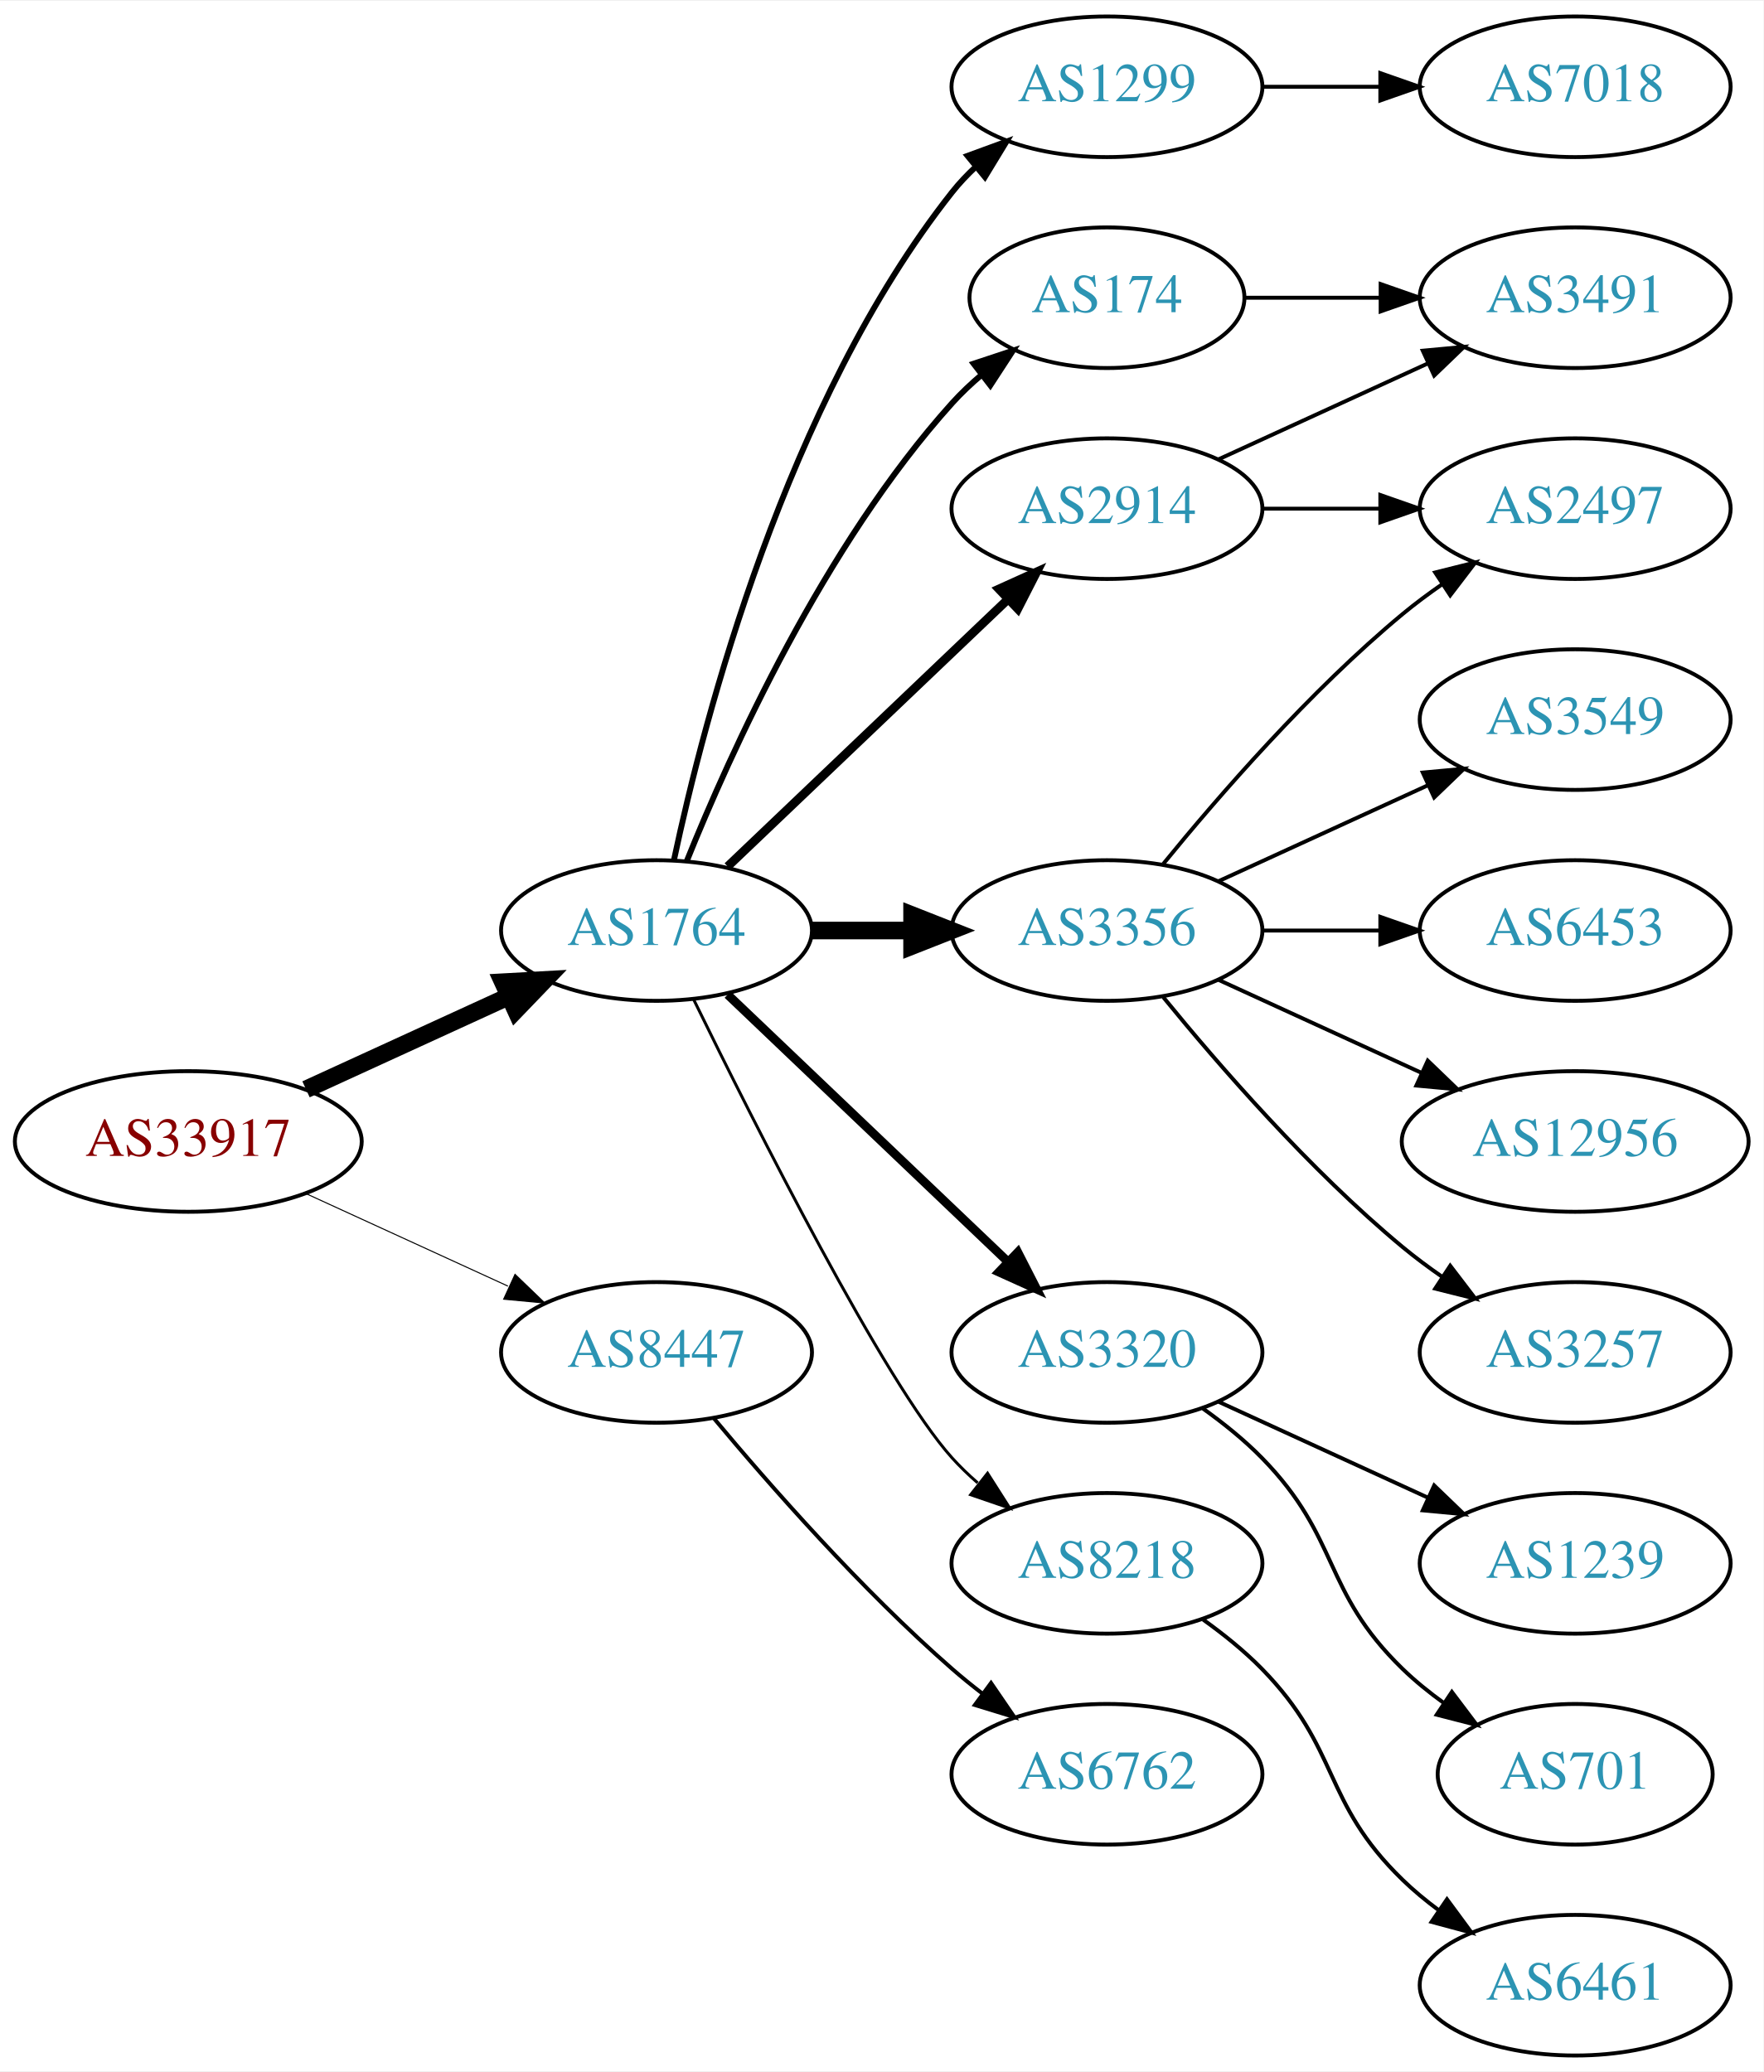
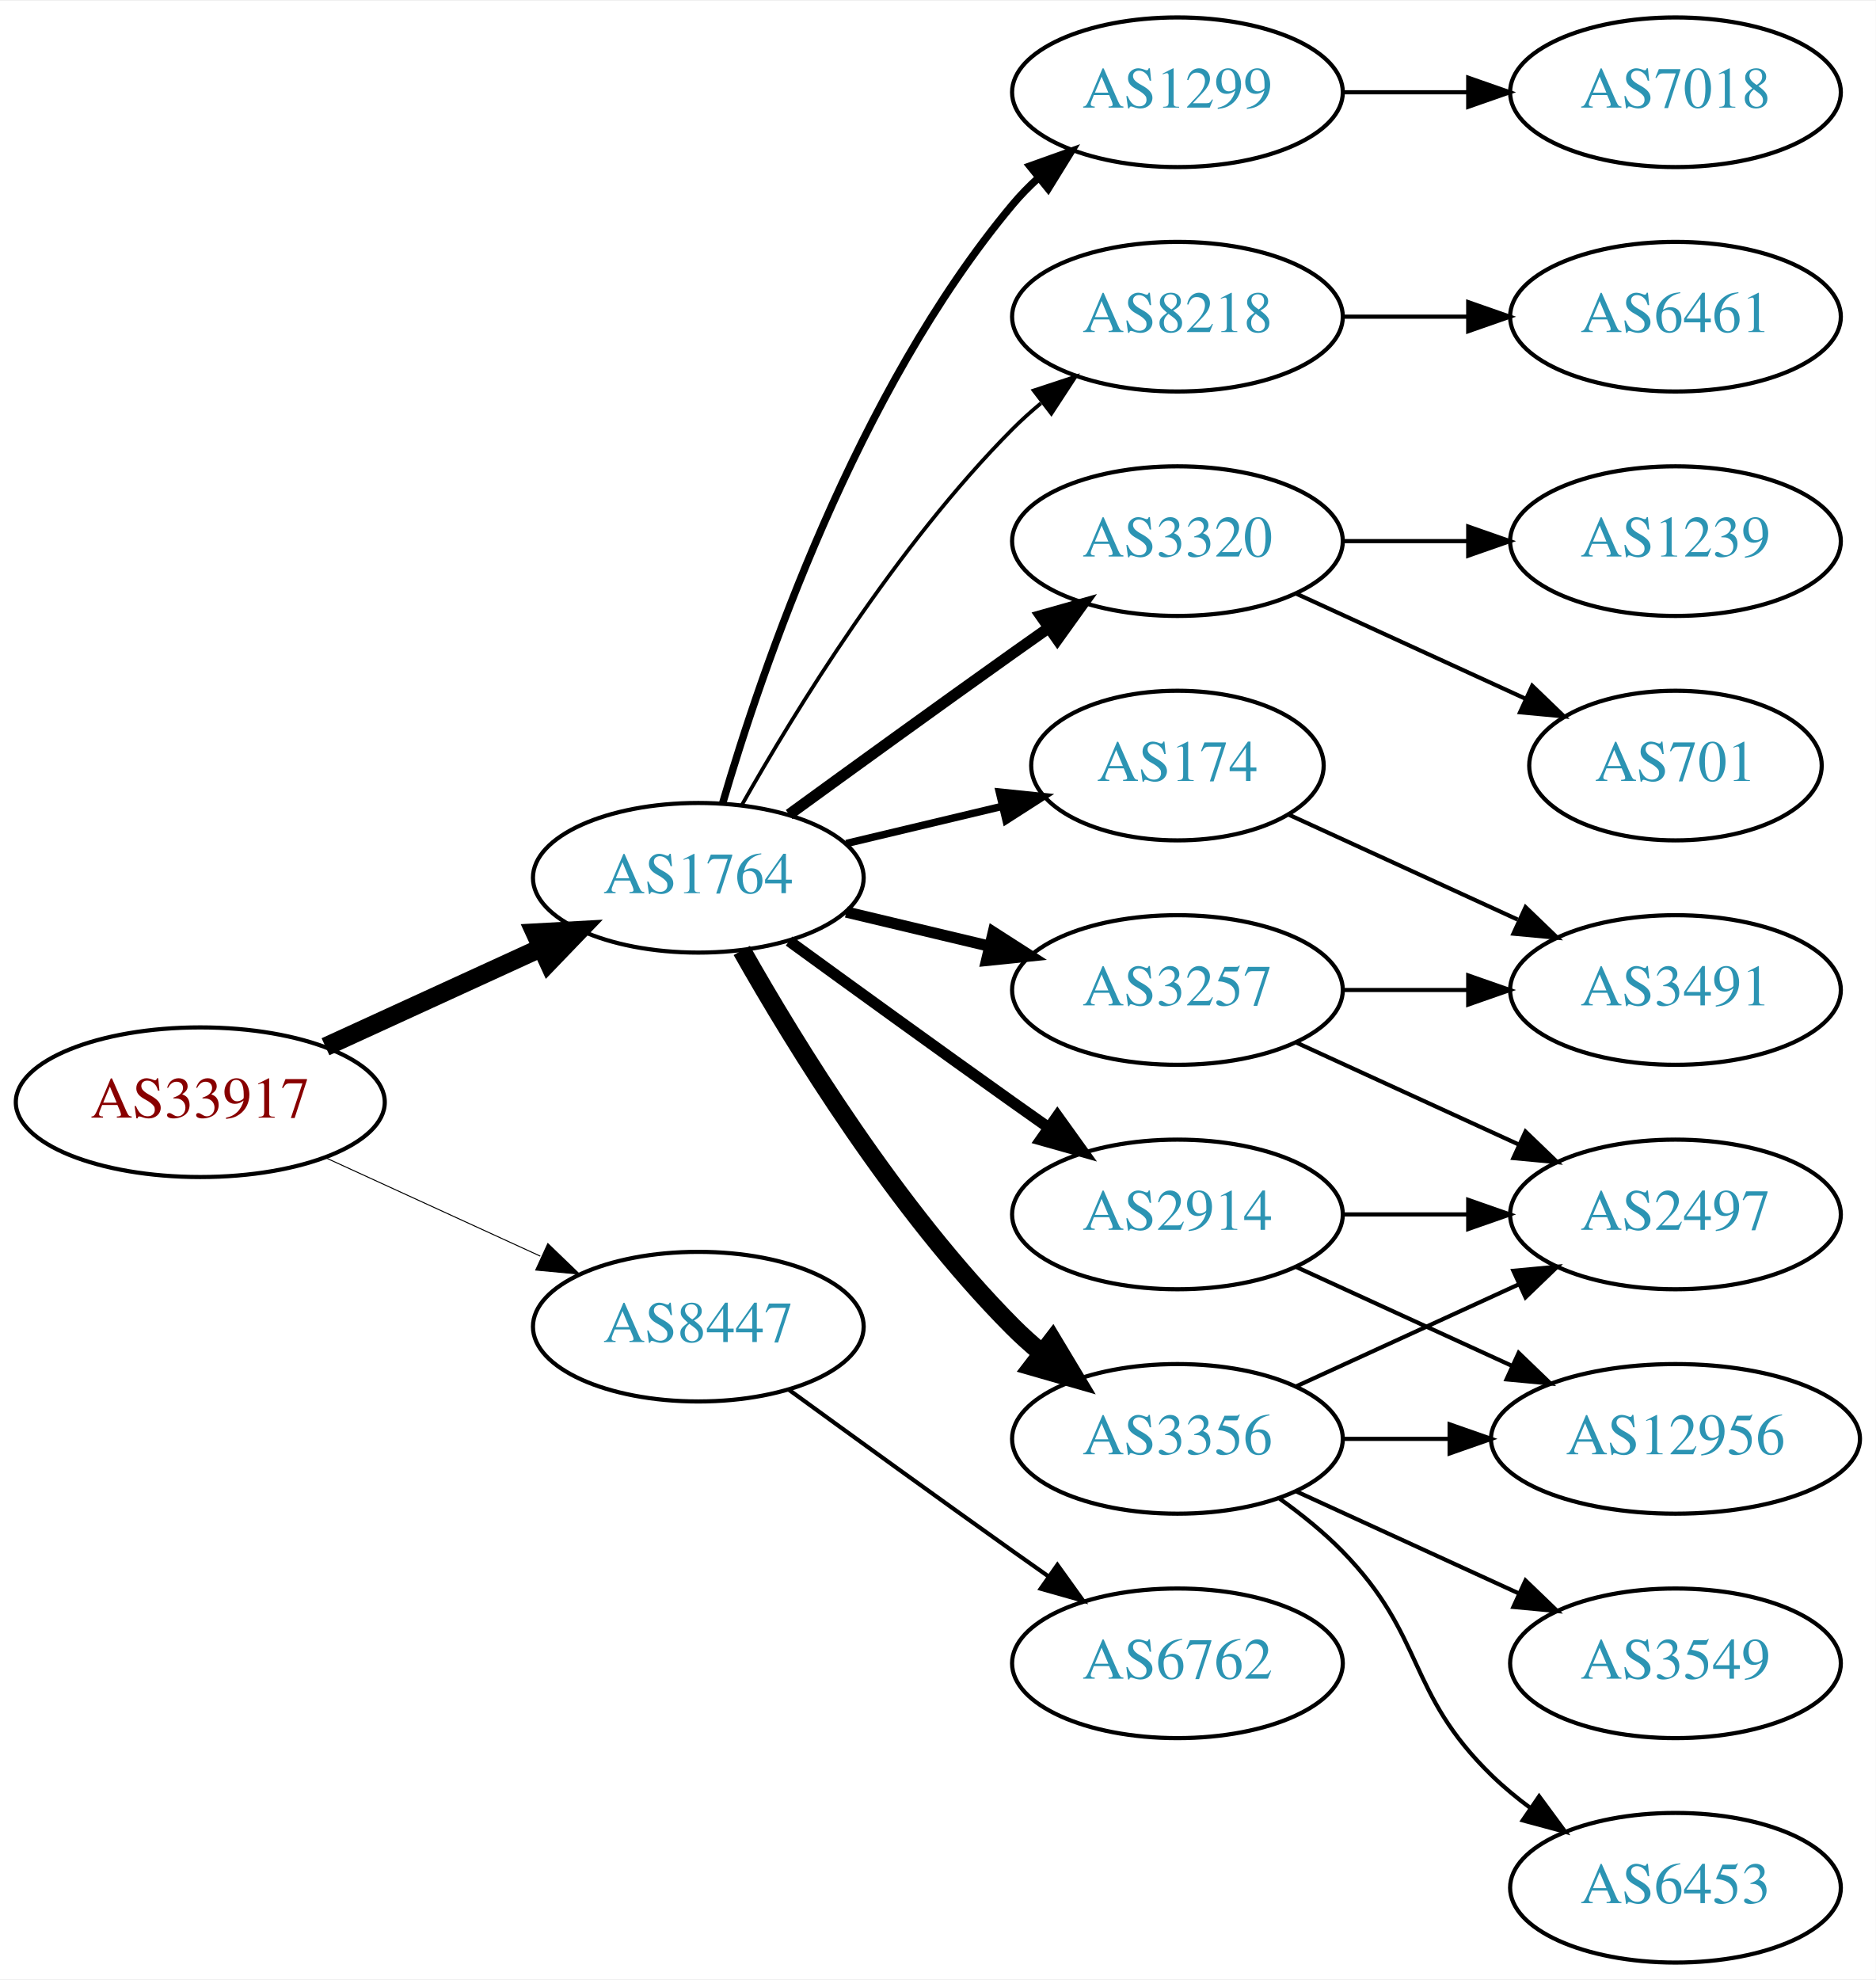
- <svg xmlns="http://www.w3.org/2000/svg" xmlns:xlink="http://www.w3.org/1999/xlink" width="451pt" height="530pt" viewBox="0.00 0.00 451.37 530.00">
-   <g id="graph0" class="graph" transform="scale(1 1) rotate(0) translate(4 526)">
-     <polygon fill="white" stroke="none" points="-4,4 -4,-526 447.37,-526 447.37,4 -4,4" />
+ <svg xmlns="http://www.w3.org/2000/svg" xmlns:xlink="http://www.w3.org/1999/xlink" width="451pt" height="476pt" viewBox="0.00 0.00 451.37 476.00">
+   <g id="graph0" class="graph" transform="scale(1 1) rotate(0) translate(4 472)">
+     <polygon fill="white" stroke="none" points="-4,4 -4,-472 447.37,-472 447.37,4 -4,4" />
    <g id="node1" class="node">
      <g id="a_node1">
        <a xlink:href="/asn/33917" xlink:title="AS33917 ~ SPOE-AS [AT]">
-           <ellipse fill="#ffffff" stroke="black" cx="44.196" cy="-234" rx="44.393" ry="18" />
-           <text text-anchor="middle" x="44.196" y="-230.3" font-family="Times,serif" font-size="14.00" fill="#880000">AS33917</text>
+           <ellipse fill="#ffffff" stroke="black" cx="44.196" cy="-207" rx="44.393" ry="18" />
+           <text text-anchor="middle" x="44.196" y="-203.3" font-family="Times,serif" font-size="14.00" fill="#880000">AS33917</text>
        </a>
      </g>
    </g>
    <g id="node2" class="node">
      <g id="a_node2">
        <a xlink:href="/asn/1764" xlink:title="AS1764 ~ NEXTLAYER-AS [AT]">
-           <ellipse fill="#ffffff" stroke="black" cx="164.039" cy="-288" rx="39.794" ry="18" />
-           <text text-anchor="middle" x="164.039" y="-284.3" font-family="Times,serif" font-size="14.00" fill="#2c94b3">AS1764</text>
+           <ellipse fill="#ffffff" stroke="black" cx="164.039" cy="-261" rx="39.794" ry="18" />
+           <text text-anchor="middle" x="164.039" y="-257.3" font-family="Times,serif" font-size="14.00" fill="#2c94b3">AS1764</text>
        </a>
      </g>
    </g>
    <g id="edge1" class="edge">
-       <path fill="none" stroke="black" stroke-width="4.5" d="M74.326,-247.348C89.937,-254.502 109.335,-263.391 126.007,-271.03" />
-       <polygon fill="black" stroke="black" stroke-width="4.5" points="124.727,-274.775 135.459,-275.362 128.008,-267.616 124.727,-274.775" />
+       <path fill="none" stroke="black" stroke-width="4.5" d="M74.326,-220.348C89.937,-227.502 109.335,-236.391 126.007,-244.03" />
+       <polygon fill="black" stroke="black" stroke-width="4.5" points="124.727,-247.775 135.459,-248.362 128.008,-240.616 124.727,-247.775" />
    </g>
    <g id="node3" class="node">
      <g id="a_node3">
        <a xlink:href="/asn/8447" xlink:title="AS8447 ~ A1 Telekom Austria AG [AT]">
-           <ellipse fill="#ffffff" stroke="black" cx="164.039" cy="-180" rx="39.794" ry="18" />
-           <text text-anchor="middle" x="164.039" y="-176.3" font-family="Times,serif" font-size="14.00" fill="#2c94b3">AS8447</text>
+           <ellipse fill="#ffffff" stroke="black" cx="164.039" cy="-153" rx="39.794" ry="18" />
+           <text text-anchor="middle" x="164.039" y="-149.3" font-family="Times,serif" font-size="14.00" fill="#2c94b3">AS8447</text>
        </a>
      </g>
    </g>
    <g id="edge2" class="edge">
-       <path fill="none" stroke="black" stroke-width="0.265" d="M74.326,-220.652C89.937,-213.498 109.335,-204.609 126.007,-196.97" />
-       <polygon fill="black" stroke="black" stroke-width="0.265" points="127.826,-199.986 135.459,-192.638 124.91,-193.622 127.826,-199.986" />
+       <path fill="none" stroke="black" stroke-width="0.237" d="M74.326,-193.652C89.937,-186.498 109.335,-177.609 126.007,-169.97" />
+       <polygon fill="black" stroke="black" stroke-width="0.237" points="127.826,-172.986 135.459,-165.638 124.91,-166.622 127.826,-172.986" />
    </g>
    <g id="node4" class="node">
      <g id="a_node4">
-         <a xlink:href="/asn/1299" xlink:title="AS1299 ~ Telia Carrier [EU]">
-           <ellipse fill="#ffffff" stroke="black" cx="279.332" cy="-504" rx="39.794" ry="18" />
-           <text text-anchor="middle" x="279.332" y="-500.3" font-family="Times,serif" font-size="14.00" fill="#2c94b3">AS1299</text>
+         <a xlink:href="/asn/174" xlink:title="AS174 ~ Cogent Communications [US]">
+           <ellipse fill="#ffffff" stroke="black" cx="279.332" cy="-288" rx="35.194" ry="18" />
+           <text text-anchor="middle" x="279.332" y="-284.3" font-family="Times,serif" font-size="14.00" fill="#2c94b3">AS174</text>
        </a>
      </g>
    </g>
    <g id="edge3" class="edge">
-       <path fill="none" stroke="black" stroke-width="1.5" d="M168.529,-306.16C176.16,-342.03 197.152,-423.155 239.685,-477 241.493,-479.288 243.545,-481.462 245.74,-483.51" />
-       <polygon fill="black" stroke="black" stroke-width="1.5" points="243.651,-486.323 253.6,-489.966 248.094,-480.914 243.651,-486.323" />
+       <path fill="none" stroke="black" stroke-width="1.8" d="M199.646,-269.248C211.44,-272.058 224.745,-275.229 237.013,-278.153" />
+       <polygon fill="black" stroke="black" stroke-width="1.8" points="236.479,-281.624 247.018,-280.537 238.101,-274.814 236.479,-281.624" />
    </g>
    <g id="node5" class="node">
      <g id="a_node5">
-         <a xlink:href="/asn/174" xlink:title="AS174 ~ Cogent Communications [US]">
-           <ellipse fill="#ffffff" stroke="black" cx="279.332" cy="-450" rx="35.194" ry="18" />
-           <text text-anchor="middle" x="279.332" y="-446.3" font-family="Times,serif" font-size="14.00" fill="#2c94b3">AS174</text>
+         <a xlink:href="/asn/3356" xlink:title="AS3356 ~ Level 3 Parent, LLC [US]">
+           <ellipse fill="#ffffff" stroke="black" cx="279.332" cy="-126" rx="39.794" ry="18" />
+           <text text-anchor="middle" x="279.332" y="-122.3" font-family="Times,serif" font-size="14.00" fill="#2c94b3">AS3356</text>
        </a>
      </g>
    </g>
    <g id="edge4" class="edge">
-       <path fill="none" stroke="black" stroke-width="1.5" d="M171.786,-305.787C182.837,-333.243 206.891,-386.578 239.685,-423 242.001,-425.572 244.606,-428.03 247.341,-430.343" />
-       <polygon fill="black" stroke="black" stroke-width="1.5" points="245.207,-433.117 255.264,-436.448 249.479,-427.572 245.207,-433.117" />
+       <path fill="none" stroke="black" stroke-width="4.5" d="M174.498,-243.51C187.28,-220.904 211.712,-181.114 239.685,-153 241.796,-150.879 244.092,-148.812 246.477,-146.829" />
+       <polygon fill="black" stroke="black" stroke-width="4.5" points="249.259,-149.657 254.793,-140.444 244.463,-143.411 249.259,-149.657" />
    </g>
    <g id="node6" class="node">
      <g id="a_node6">
-         <a xlink:href="/asn/3356" xlink:title="AS3356 ~ Level 3 Parent, LLC [US]">
-           <ellipse fill="#ffffff" stroke="black" cx="279.332" cy="-288" rx="39.794" ry="18" />
-           <text text-anchor="middle" x="279.332" y="-284.3" font-family="Times,serif" font-size="14.00" fill="#2c94b3">AS3356</text>
+         <a xlink:href="/asn/1299" xlink:title="AS1299 ~ Telia Carrier [EU]">
+           <ellipse fill="#ffffff" stroke="black" cx="279.332" cy="-450" rx="39.794" ry="18" />
+           <text text-anchor="middle" x="279.332" y="-446.3" font-family="Times,serif" font-size="14.00" fill="#2c94b3">AS1299</text>
        </a>
      </g>
    </g>
    <g id="edge5" class="edge">
-       <path fill="none" stroke="black" stroke-width="4.5" d="M203.711,-288C211.914,-288 220.678,-288 229.21,-288" />
-       <polygon fill="black" stroke="black" stroke-width="4.5" points="229.449,-291.938 239.449,-288 229.449,-284.063 229.449,-291.938" />
+       <path fill="none" stroke="black" stroke-width="1.8" d="M169.913,-279.002C179.227,-310.844 202.043,-377.981 239.685,-423 241.555,-425.237 243.654,-427.374 245.88,-429.396" />
+       <polygon fill="black" stroke="black" stroke-width="1.8" points="243.823,-432.234 253.799,-435.804 248.227,-426.793 243.823,-432.234" />
    </g>
    <g id="node7" class="node">
      <g id="a_node7">
-         <a xlink:href="/asn/3320" xlink:title="AS3320 ~ DTAG [DE]">
-           <ellipse fill="#ffffff" stroke="black" cx="279.332" cy="-180" rx="39.794" ry="18" />
-           <text text-anchor="middle" x="279.332" y="-176.3" font-family="Times,serif" font-size="14.00" fill="#2c94b3">AS3320</text>
+         <a xlink:href="/asn/8218" xlink:title="AS8218 ~ legacy Neotelecoms [FR]">
+           <ellipse fill="#ffffff" stroke="black" cx="279.332" cy="-396" rx="39.794" ry="18" />
+           <text text-anchor="middle" x="279.332" y="-392.3" font-family="Times,serif" font-size="14.00" fill="#2c94b3">AS8218</text>
        </a>
      </g>
    </g>
    <g id="edge6" class="edge">
-       <path fill="none" stroke="black" stroke-width="2.25" d="M182.245,-271.597C201.321,-253.413 232.241,-223.937 253.838,-203.349" />
-       <polygon fill="black" stroke="black" stroke-width="2.25" points="256.511,-205.637 261.334,-196.203 251.681,-200.57 256.511,-205.637" />
+       <path fill="none" stroke="black" stroke-width="0.9" d="M174.498,-278.49C187.28,-301.096 211.712,-340.886 239.685,-369 241.796,-371.121 244.092,-373.188 246.477,-375.171" />
+       <polygon fill="black" stroke="black" stroke-width="0.9" points="244.73,-378.242 254.793,-381.556 248.993,-372.69 244.73,-378.242" />
    </g>
    <g id="node8" class="node">
      <g id="a_node8">
-         <a xlink:href="/asn/2914" xlink:title="AS2914 ~ NTT America, Inc. [US]">
-           <ellipse fill="#ffffff" stroke="black" cx="279.332" cy="-396" rx="39.794" ry="18" />
-           <text text-anchor="middle" x="279.332" y="-392.3" font-family="Times,serif" font-size="14.00" fill="#2c94b3">AS2914</text>
+         <a xlink:href="/asn/3320" xlink:title="AS3320 ~ DTAG [DE]">
+           <ellipse fill="#ffffff" stroke="black" cx="279.332" cy="-342" rx="39.794" ry="18" />
+           <text text-anchor="middle" x="279.332" y="-338.3" font-family="Times,serif" font-size="14.00" fill="#2c94b3">AS3320</text>
        </a>
      </g>
    </g>
    <g id="edge7" class="edge">
-       <path fill="none" stroke="black" stroke-width="2.25" d="M182.245,-304.403C201.321,-322.587 232.241,-352.063 253.838,-372.651" />
-       <polygon fill="black" stroke="black" stroke-width="2.25" points="251.681,-375.43 261.334,-379.797 256.511,-370.363 251.681,-375.43" />
+       <path fill="none" stroke="black" stroke-width="2.7" d="M185.887,-276.222C200.821,-287.091 221.435,-302.025 239.685,-315 242.506,-317.005 245.449,-319.085 248.397,-321.159" />
+       <polygon fill="black" stroke="black" stroke-width="2.7" points="246.424,-324.05 256.621,-326.926 250.443,-318.319 246.424,-324.05" />
    </g>
    <g id="node9" class="node">
      <g id="a_node9">
-         <a xlink:href="/asn/8218" xlink:title="AS8218 ~ legacy Neotelecoms [FR]">
-           <ellipse fill="#ffffff" stroke="black" cx="279.332" cy="-126" rx="39.794" ry="18" />
-           <text text-anchor="middle" x="279.332" y="-122.3" font-family="Times,serif" font-size="14.00" fill="#2c94b3">AS8218</text>
+         <a xlink:href="/asn/3257" xlink:title="AS3257 ~ GTT [DE]">
+           <ellipse fill="#ffffff" stroke="black" cx="279.332" cy="-234" rx="39.794" ry="18" />
+           <text text-anchor="middle" x="279.332" y="-230.3" font-family="Times,serif" font-size="14.00" fill="#2c94b3">AS3257</text>
        </a>
      </g>
    </g>
    <g id="edge8" class="edge">
-       <path fill="none" stroke="black" stroke-width="0.75" d="M173.476,-270.489C189.095,-238.491 222.481,-172.107 239.685,-153 241.688,-150.776 243.906,-148.637 246.239,-146.603" />
-       <polygon fill="black" stroke="black" stroke-width="0.75" points="248.769,-149.065 254.458,-140.127 244.437,-143.567 248.769,-149.065" />
+       <path fill="none" stroke="black" stroke-width="2.7" d="M199.646,-252.752C210.517,-250.162 222.671,-247.265 234.114,-244.538" />
+       <polygon fill="black" stroke="black" stroke-width="2.7" points="235.02,-247.92 243.936,-242.197 233.397,-241.111 235.02,-247.92" />
+     </g>
+     <g id="node10" class="node">
+       <g id="a_node10">
+         <a xlink:href="/asn/2914" xlink:title="AS2914 ~ NTT America, Inc. [US]">
+           <ellipse fill="#ffffff" stroke="black" cx="279.332" cy="-180" rx="39.794" ry="18" />
+           <text text-anchor="middle" x="279.332" y="-176.3" font-family="Times,serif" font-size="14.00" fill="#2c94b3">AS2914</text>
+         </a>
+       </g>
+     </g>
+     <g id="edge9" class="edge">
+       <path fill="none" stroke="black" stroke-width="2.7" d="M185.887,-245.778C200.821,-234.909 221.435,-219.975 239.685,-207 242.506,-204.995 245.449,-202.915 248.397,-200.841" />
+       <polygon fill="black" stroke="black" stroke-width="2.7" points="250.443,-203.681 256.621,-195.074 246.424,-197.95 250.443,-203.681" />
    </g>
    <g id="node20" class="node">
      <g id="a_node20">
        <a xlink:href="/asn/6762" xlink:title="AS6762 ~ TELECOM ITALIA SPARKLE S.p.A. [IT]">
          <ellipse fill="#ffffff" stroke="black" cx="279.332" cy="-72" rx="39.794" ry="18" />
          <text text-anchor="middle" x="279.332" y="-68.3" font-family="Times,serif" font-size="14.00" fill="#2c94b3">AS6762</text>
        </a>
      </g>
    </g>
-     <g id="edge21" class="edge">
-       <path fill="none" stroke="black" d="M178.669,-163.183C192.951,-146.071 216.498,-119.255 239.685,-99 242.151,-96.846 244.789,-94.706 247.487,-92.628" />
-       <polygon fill="black" stroke="black" points="249.66,-95.375 255.641,-86.63 245.512,-89.736 249.66,-95.375" />
+     <g id="edge23" class="edge">
+       <path fill="none" stroke="black" d="M185.887,-137.778C200.821,-126.909 221.435,-111.975 239.685,-99 242.506,-96.995 245.449,-94.915 248.397,-92.841" />
+       <polygon fill="black" stroke="black" points="250.443,-95.681 256.621,-87.074 246.424,-89.95 250.443,-95.681" />
+     </g>
+     <g id="node16" class="node">
+       <g id="a_node16">
+         <a xlink:href="/asn/3491" xlink:title="AS3491 ~ PCCW Global, Inc. [US]">
+           <ellipse fill="#ffffff" stroke="black" cx="399.174" cy="-234" rx="39.794" ry="18" />
+           <text text-anchor="middle" x="399.174" y="-230.3" font-family="Times,serif" font-size="14.00" fill="#2c94b3">AS3491</text>
+         </a>
+       </g>
+     </g>
+     <g id="edge22" class="edge">
+       <path fill="none" stroke="black" d="M306.193,-276.149C322.313,-268.762 343.316,-259.138 361.181,-250.952" />
+       <polygon fill="black" stroke="black" points="363.099,-253.923 370.732,-246.575 360.183,-247.559 363.099,-253.923" />
+     </g>
+     <g id="node15" class="node">
+       <g id="a_node15">
+         <a xlink:href="/asn/2497" xlink:title="AS2497 ~ Internet Initiative Japan Inc. [JP]">
+           <ellipse fill="#ffffff" stroke="black" cx="399.174" cy="-180" rx="39.794" ry="18" />
+           <text text-anchor="middle" x="399.174" y="-176.3" font-family="Times,serif" font-size="14.00" fill="#2c94b3">AS2497</text>
+         </a>
+       </g>
+     </g>
+     <g id="edge18" class="edge">
+       <path fill="none" stroke="black" d="M307.96,-138.661C323.917,-145.973 344.188,-155.261 361.471,-163.181" />
+       <polygon fill="black" stroke="black" points="360.169,-166.435 370.718,-167.419 363.085,-160.071 360.169,-166.435" />
+     </g>
+     <g id="node17" class="node">
+       <g id="a_node17">
+         <a xlink:href="/asn/6453" xlink:title="AS6453 ~ TATA COMMUNICATIONS (AMERICA) INC [US]">
+           <ellipse fill="#ffffff" stroke="black" cx="399.174" cy="-18" rx="39.794" ry="18" />
+           <text text-anchor="middle" x="399.174" y="-14.3" font-family="Times,serif" font-size="14.00" fill="#2c94b3">AS6453</text>
+         </a>
+       </g>
+     </g>
+     <g id="edge16" class="edge">
+       <path fill="none" stroke="black" d="M303.926,-111.611C309.182,-107.852 314.513,-103.563 318.978,-99 339.151,-78.383 334.285,-65.094 354.978,-45 357.823,-42.237 360.997,-39.614 364.297,-37.166" />
+       <polygon fill="black" stroke="black" points="366.363,-39.993 372.645,-31.462 362.414,-34.214 366.363,-39.993" />
    </g>
    <g id="node18" class="node">
      <g id="a_node18">
-         <a xlink:href="/asn/7018" xlink:title="AS7018 ~ AT&amp;T Services, Inc. [US]">
-           <ellipse fill="#ffffff" stroke="black" cx="399.174" cy="-504" rx="39.794" ry="18" />
-           <text text-anchor="middle" x="399.174" y="-500.3" font-family="Times,serif" font-size="14.00" fill="#2c94b3">AS7018</text>
+         <a xlink:href="/asn/12956" xlink:title="AS12956 ~ TELXIUS [ES]">
+           <ellipse fill="#ffffff" stroke="black" cx="399.174" cy="-126" rx="44.393" ry="18" />
+           <text text-anchor="middle" x="399.174" y="-122.3" font-family="Times,serif" font-size="14.00" fill="#2c94b3">AS12956</text>
+         </a>
+       </g>
+     </g>
+     <g id="edge17" class="edge">
+       <path fill="none" stroke="black" d="M319.244,-126C327.347,-126 336.022,-126 344.548,-126" />
+       <polygon fill="black" stroke="black" points="344.826,-129.5 354.826,-126 344.826,-122.5 344.826,-129.5" />
+     </g>
+     <g id="node19" class="node">
+       <g id="a_node19">
+         <a xlink:href="/asn/3549" xlink:title="AS3549 ~ Level 3 Parent, LLC [US]">
+           <ellipse fill="#ffffff" stroke="black" cx="399.174" cy="-72" rx="39.794" ry="18" />
+           <text text-anchor="middle" x="399.174" y="-68.3" font-family="Times,serif" font-size="14.00" fill="#2c94b3">AS3549</text>
        </a>
      </g>
    </g>
    <g id="edge19" class="edge">
-       <path fill="none" stroke="black" d="M319.244,-504C328.798,-504 339.147,-504 349.11,-504" />
-       <polygon fill="black" stroke="black" points="349.302,-507.5 359.302,-504 349.302,-500.5 349.302,-507.5" />
-     </g>
-     <g id="node15" class="node">
-       <g id="a_node15">
-         <a xlink:href="/asn/3491" xlink:title="AS3491 ~ PCCW Global, Inc. [US]">
-           <ellipse fill="#ffffff" stroke="black" cx="399.174" cy="-450" rx="39.794" ry="18" />
-           <text text-anchor="middle" x="399.174" y="-446.3" font-family="Times,serif" font-size="14.00" fill="#2c94b3">AS3491</text>
-         </a>
-       </g>
-     </g>
-     <g id="edge14" class="edge">
-       <path fill="none" stroke="black" d="M314.733,-450C325.557,-450 337.725,-450 349.352,-450" />
-       <polygon fill="black" stroke="black" points="349.383,-453.5 359.383,-450 349.383,-446.5 349.383,-453.5" />
-     </g>
-     <g id="node10" class="node">
-       <g id="a_node10">
-         <a xlink:href="/asn/3549" xlink:title="AS3549 ~ Level 3 Parent, LLC [US]">
-           <ellipse fill="#ffffff" stroke="black" cx="399.174" cy="-342" rx="39.794" ry="18" />
-           <text text-anchor="middle" x="399.174" y="-338.3" font-family="Times,serif" font-size="14.00" fill="#2c94b3">AS3549</text>
-         </a>
-       </g>
-     </g>
-     <g id="edge9" class="edge">
-       <path fill="none" stroke="black" d="M307.96,-300.661C323.917,-307.973 344.188,-317.261 361.471,-325.181" />
-       <polygon fill="black" stroke="black" points="360.169,-328.435 370.718,-329.419 363.085,-322.071 360.169,-328.435" />
+       <path fill="none" stroke="black" d="M307.96,-113.339C323.917,-106.027 344.188,-96.739 361.471,-88.819" />
+       <polygon fill="black" stroke="black" points="363.085,-91.929 370.718,-84.581 360.169,-85.565 363.085,-91.929" />
    </g>
    <g id="node11" class="node">
      <g id="a_node11">
-         <a xlink:href="/asn/6453" xlink:title="AS6453 ~ TATA COMMUNICATIONS (AMERICA) INC [US]">
-           <ellipse fill="#ffffff" stroke="black" cx="399.174" cy="-288" rx="39.794" ry="18" />
-           <text text-anchor="middle" x="399.174" y="-284.3" font-family="Times,serif" font-size="14.00" fill="#2c94b3">AS6453</text>
+         <a xlink:href="/asn/7018" xlink:title="AS7018 ~ AT&amp;T Services, Inc. [US]">
+           <ellipse fill="#ffffff" stroke="black" cx="399.174" cy="-450" rx="39.794" ry="18" />
+           <text text-anchor="middle" x="399.174" y="-446.3" font-family="Times,serif" font-size="14.00" fill="#2c94b3">AS7018</text>
        </a>
      </g>
    </g>
    <g id="edge10" class="edge">
-       <path fill="none" stroke="black" d="M319.244,-288C328.798,-288 339.147,-288 349.11,-288" />
-       <polygon fill="black" stroke="black" points="349.302,-291.5 359.302,-288 349.302,-284.5 349.302,-291.5" />
+       <path fill="none" stroke="black" d="M319.244,-450C328.798,-450 339.147,-450 349.11,-450" />
+       <polygon fill="black" stroke="black" points="349.302,-453.5 359.302,-450 349.302,-446.5 349.302,-453.5" />
    </g>
    <g id="node12" class="node">
      <g id="a_node12">
-         <a xlink:href="/asn/12956" xlink:title="AS12956 ~ TELXIUS [ES]">
-           <ellipse fill="#ffffff" stroke="black" cx="399.174" cy="-234" rx="44.393" ry="18" />
-           <text text-anchor="middle" x="399.174" y="-230.3" font-family="Times,serif" font-size="14.00" fill="#2c94b3">AS12956</text>
+         <a xlink:href="/asn/6461" xlink:title="AS6461 ~ Zayo Bandwidth [US]">
+           <ellipse fill="#ffffff" stroke="black" cx="399.174" cy="-396" rx="39.794" ry="18" />
+           <text text-anchor="middle" x="399.174" y="-392.3" font-family="Times,serif" font-size="14.00" fill="#2c94b3">AS6461</text>
        </a>
      </g>
    </g>
    <g id="edge11" class="edge">
-       <path fill="none" stroke="black" d="M307.96,-275.339C323.458,-268.238 343.025,-259.272 359.971,-251.506" />
-       <polygon fill="black" stroke="black" points="361.441,-254.683 369.074,-247.335 358.525,-248.319 361.441,-254.683" />
+       <path fill="none" stroke="black" d="M319.244,-396C328.798,-396 339.147,-396 349.11,-396" />
+       <polygon fill="black" stroke="black" points="349.302,-399.5 359.302,-396 349.302,-392.5 349.302,-399.5" />
    </g>
    <g id="node13" class="node">
      <g id="a_node13">
-         <a xlink:href="/asn/3257" xlink:title="AS3257 ~ GTT [DE]">
-           <ellipse fill="#ffffff" stroke="black" cx="399.174" cy="-180" rx="39.794" ry="18" />
-           <text text-anchor="middle" x="399.174" y="-176.3" font-family="Times,serif" font-size="14.00" fill="#2c94b3">AS3257</text>
+         <a xlink:href="/asn/701" xlink:title="AS701 ~ UUNET [US]">
+           <ellipse fill="#ffffff" stroke="black" cx="399.174" cy="-288" rx="35.194" ry="18" />
+           <text text-anchor="middle" x="399.174" y="-284.3" font-family="Times,serif" font-size="14.00" fill="#2c94b3">AS701</text>
        </a>
      </g>
    </g>
    <g id="edge12" class="edge">
-       <path fill="none" stroke="black" d="M293.751,-270.935C307.865,-253.625 331.28,-226.655 354.978,-207 358.194,-204.332 361.695,-201.73 365.265,-199.259" />
-       <polygon fill="black" stroke="black" points="367.189,-202.183 373.622,-193.764 363.343,-196.334 367.189,-202.183" />
+       <path fill="none" stroke="black" d="M307.96,-329.339C324.377,-321.817 345.358,-312.202 362.955,-304.139" />
+       <polygon fill="black" stroke="black" points="364.7,-307.189 372.332,-299.842 361.783,-300.826 364.7,-307.189" />
    </g>
    <g id="node14" class="node">
      <g id="a_node14">
-         <a xlink:href="/asn/2497" xlink:title="AS2497 ~ Internet Initiative Japan Inc. [JP]">
-           <ellipse fill="#ffffff" stroke="black" cx="399.174" cy="-396" rx="39.794" ry="18" />
-           <text text-anchor="middle" x="399.174" y="-392.3" font-family="Times,serif" font-size="14.00" fill="#2c94b3">AS2497</text>
+         <a xlink:href="/asn/1239" xlink:title="AS1239 ~ Sprint [US]">
+           <ellipse fill="#ffffff" stroke="black" cx="399.174" cy="-342" rx="39.794" ry="18" />
+           <text text-anchor="middle" x="399.174" y="-338.3" font-family="Times,serif" font-size="14.00" fill="#2c94b3">AS1239</text>
        </a>
      </g>
    </g>
    <g id="edge13" class="edge">
-       <path fill="none" stroke="black" d="M293.751,-305.065C307.865,-322.375 331.28,-349.345 354.978,-369 358.194,-371.668 361.695,-374.27 365.265,-376.741" />
-       <polygon fill="black" stroke="black" points="363.343,-379.666 373.622,-382.236 367.189,-373.817 363.343,-379.666" />
-     </g>
-     <g id="node16" class="node">
-       <g id="a_node16">
-         <a xlink:href="/asn/1239" xlink:title="AS1239 ~ Sprint [US]">
-           <ellipse fill="#ffffff" stroke="black" cx="399.174" cy="-126" rx="39.794" ry="18" />
-           <text text-anchor="middle" x="399.174" y="-122.3" font-family="Times,serif" font-size="14.00" fill="#2c94b3">AS1239</text>
-         </a>
-       </g>
+       <path fill="none" stroke="black" d="M319.244,-342C328.798,-342 339.147,-342 349.11,-342" />
+       <polygon fill="black" stroke="black" points="349.302,-345.5 359.302,-342 349.302,-338.5 349.302,-345.5" />
+     </g>
+     <g id="edge14" class="edge">
+       <path fill="none" stroke="black" d="M307.96,-221.339C323.917,-214.027 344.188,-204.739 361.471,-196.819" />
+       <polygon fill="black" stroke="black" points="363.085,-199.929 370.718,-192.581 360.169,-193.565 363.085,-199.929" />
    </g>
    <g id="edge15" class="edge">
-       <path fill="none" stroke="black" d="M307.96,-167.339C323.917,-160.027 344.188,-150.739 361.471,-142.819" />
-       <polygon fill="black" stroke="black" points="363.085,-145.929 370.718,-138.581 360.169,-139.565 363.085,-145.929" />
-     </g>
-     <g id="node17" class="node">
-       <g id="a_node17">
-         <a xlink:href="/asn/701" xlink:title="AS701 ~ UUNET [US]">
-           <ellipse fill="#ffffff" stroke="black" cx="399.174" cy="-72" rx="35.194" ry="18" />
-           <text text-anchor="middle" x="399.174" y="-68.3" font-family="Times,serif" font-size="14.00" fill="#2c94b3">AS701</text>
-         </a>
-       </g>
-     </g>
-     <g id="edge16" class="edge">
-       <path fill="none" stroke="black" d="M303.926,-165.611C309.182,-161.852 314.513,-157.563 318.978,-153 339.151,-132.383 334.285,-119.094 354.978,-99 358.206,-95.866 361.857,-92.911 365.635,-90.188" />
-       <polygon fill="black" stroke="black" points="367.614,-93.075 373.995,-84.617 363.732,-87.25 367.614,-93.075" />
-     </g>
-     <g id="edge18" class="edge">
-       <path fill="none" stroke="black" d="M319.244,-396C328.798,-396 339.147,-396 349.11,-396" />
-       <polygon fill="black" stroke="black" points="349.302,-399.5 359.302,-396 349.302,-392.5 349.302,-399.5" />
-     </g>
-     <g id="edge17" class="edge">
-       <path fill="none" stroke="black" d="M307.96,-408.661C323.917,-415.973 344.188,-425.261 361.471,-433.181" />
-       <polygon fill="black" stroke="black" points="360.169,-436.435 370.718,-437.419 363.085,-430.071 360.169,-436.435" />
-     </g>
-     <g id="node19" class="node">
-       <g id="a_node19">
-         <a xlink:href="/asn/6461" xlink:title="AS6461 ~ Zayo Bandwidth [US]">
-           <ellipse fill="#ffffff" stroke="black" cx="399.174" cy="-18" rx="39.794" ry="18" />
-           <text text-anchor="middle" x="399.174" y="-14.3" font-family="Times,serif" font-size="14.00" fill="#2c94b3">AS6461</text>
-         </a>
-       </g>
+       <path fill="none" stroke="black" d="M319.244,-234C328.798,-234 339.147,-234 349.11,-234" />
+       <polygon fill="black" stroke="black" points="349.302,-237.5 359.302,-234 349.302,-230.5 349.302,-237.5" />
+     </g>
+     <g id="edge21" class="edge">
+       <path fill="none" stroke="black" d="M319.244,-180C328.798,-180 339.147,-180 349.11,-180" />
+       <polygon fill="black" stroke="black" points="349.302,-183.5 359.302,-180 349.302,-176.5 349.302,-183.5" />
    </g>
    <g id="edge20" class="edge">
-       <path fill="none" stroke="black" d="M303.926,-111.611C309.182,-107.852 314.513,-103.563 318.978,-99 339.151,-78.383 334.285,-65.094 354.978,-45 357.823,-42.237 360.997,-39.614 364.297,-37.166" />
-       <polygon fill="black" stroke="black" points="366.363,-39.993 372.645,-31.462 362.414,-34.214 366.363,-39.993" />
+       <path fill="none" stroke="black" d="M307.96,-167.339C323.458,-160.238 343.025,-151.272 359.971,-143.506" />
+       <polygon fill="black" stroke="black" points="361.441,-146.683 369.074,-139.335 358.525,-140.319 361.441,-146.683" />
    </g>
  </g>
</svg>
